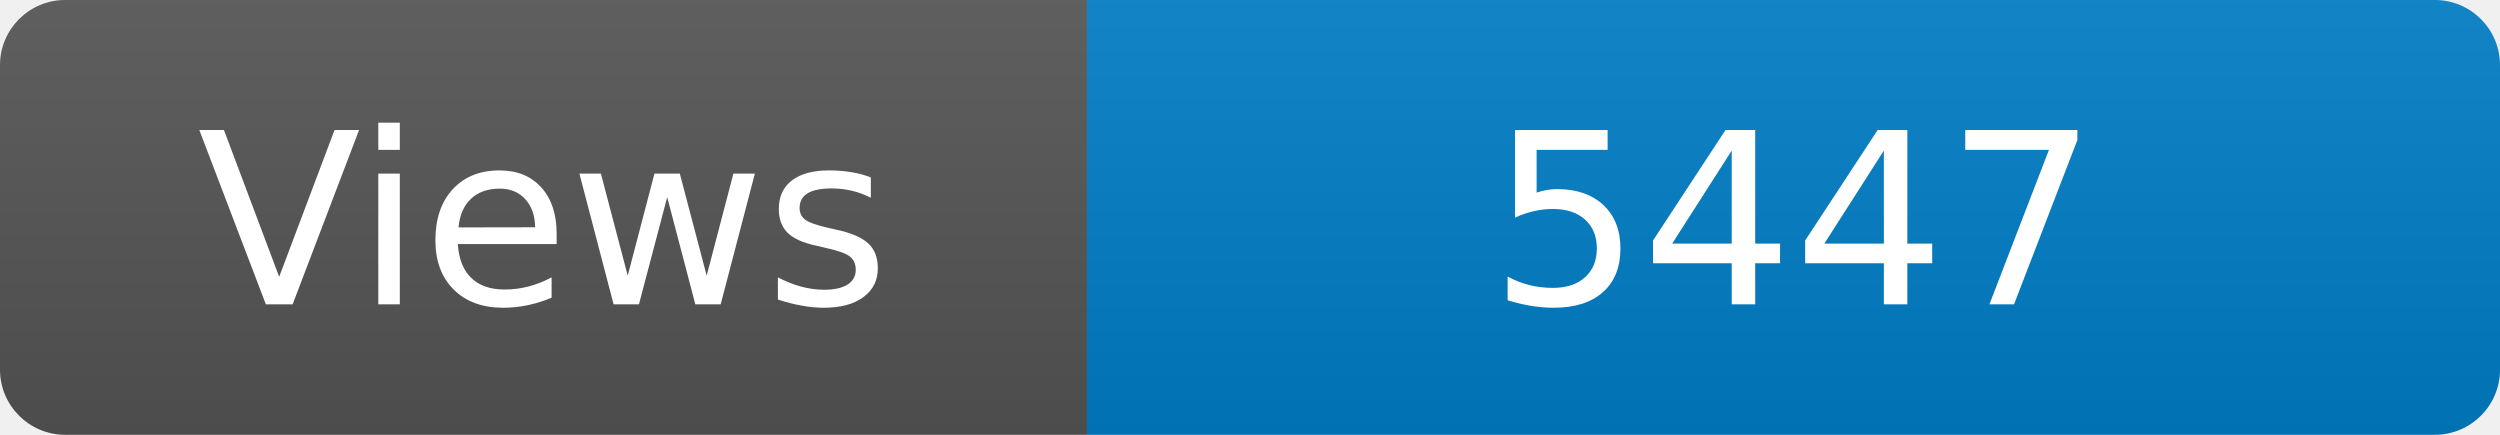
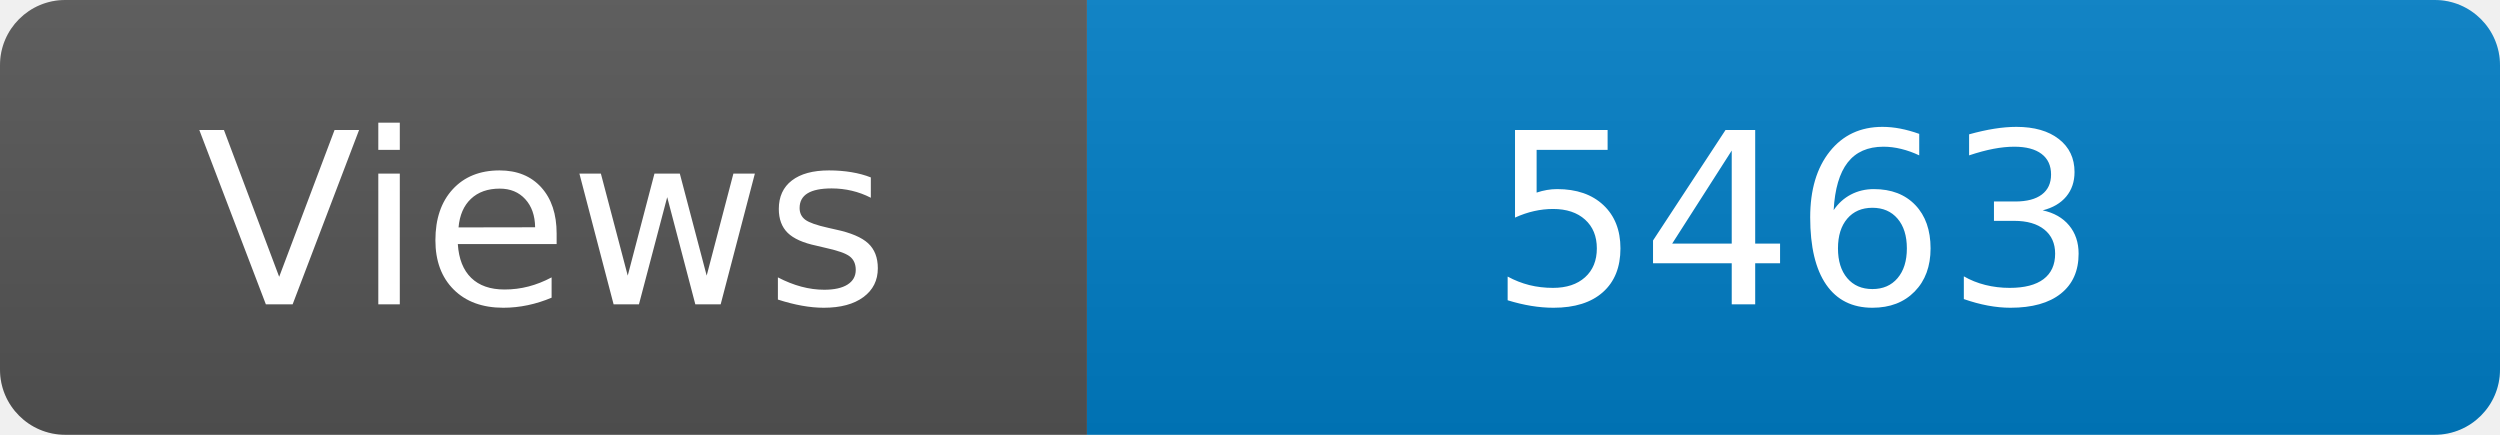
<svg xmlns="http://www.w3.org/2000/svg" width="115" height="20" role="img" aria-label="Maintained?: yes">
  <linearGradient id="s" x2="0" y2="100%">
    <stop offset="0" stop-color="#bbb" stop-opacity=".1" />
    <stop offset="1" stop-opacity=".1" />
  </linearGradient>
  <clipPath id="r">
    <rect width="115" height="20" rx="3" fill="#fff" />
  </clipPath>
  <g clip-path="url(#r)">
    <rect width="50" height="20" fill="#555" />
    <rect x="50" width="160" height="20" fill="#007ec6" />
    <rect width="115" height="20" fill="url(#s)" />
  </g>
  <g fill="#fff" text-anchor="middle" font-family="Verdana,Geneva,DejaVu Sans,sans-serif" font-size="110">
    <text x="250" y="140" transform="scale(.1)" fill="#fff">Views</text>
-     <text x="825" y="140" transform="scale(.1)" fill="#fff">5447</text>
+     <text x="825" y="140" transform="scale(.1)" fill="#fff">5463</text>
  </g>
</svg>
